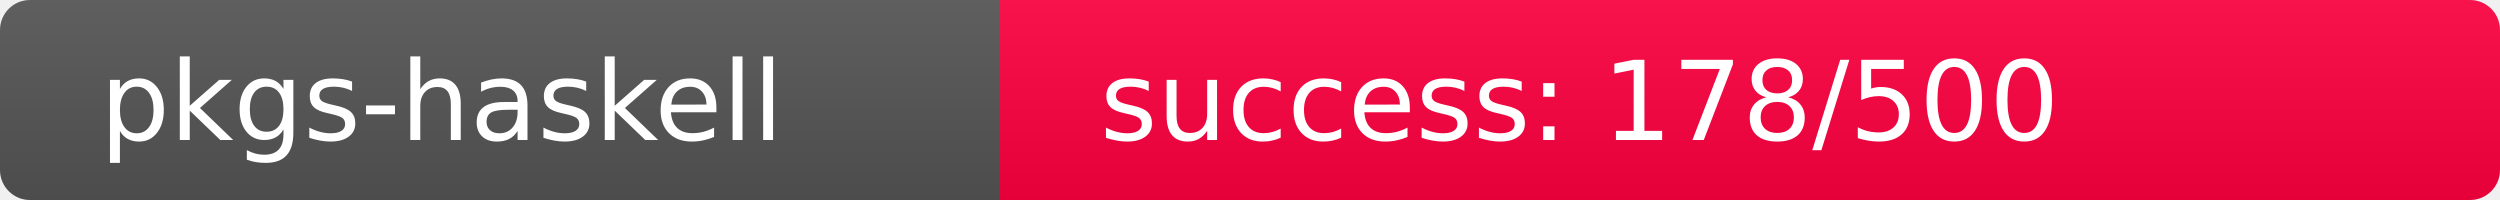
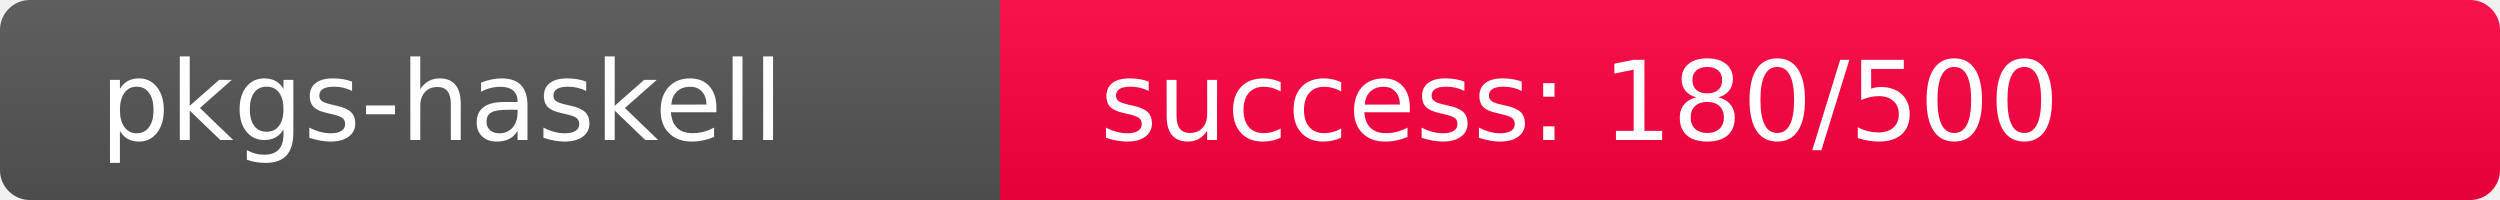
<svg xmlns="http://www.w3.org/2000/svg" width="250" height="20" role="img">
  <linearGradient id="s" x2="0" y2="100%">
    <stop offset="0" stop-color="#bbb" stop-opacity=".1" />
    <stop offset="1" stop-opacity=".1" />
  </linearGradient>
  <clipPath id="r">
    <rect width="250" height="20" rx="3" fill="#fff" />
  </clipPath>
  <g clip-path="url(#r)">
    <rect width="100" height="20" fill="#555" />
-     <rect x="100" width="150" height="20" fill="rgb(329,-73,64)" />
+     <rect x="100" width="150" height="20" fill="rgb(327,-71,64)" />
    <rect width="250" height="20" fill="url(#s)" />
  </g>
  <g fill="#fff" text-anchor="start" font-family="Verdana,Geneva,DejaVu Sans,sans-serif" text-rendering="geometricPrecision" font-size="110">
    <text x="100" y="140" transform="scale(.1)" fill="#fff">pkgs-haskell</text>
-     <text x="1100" y="140" transform="scale(.1)" fill="#fff">success: 178/500</text>
+     <text x="1100" y="140" transform="scale(.1)" fill="#fff">success: 180/500</text>
  </g>
</svg>
